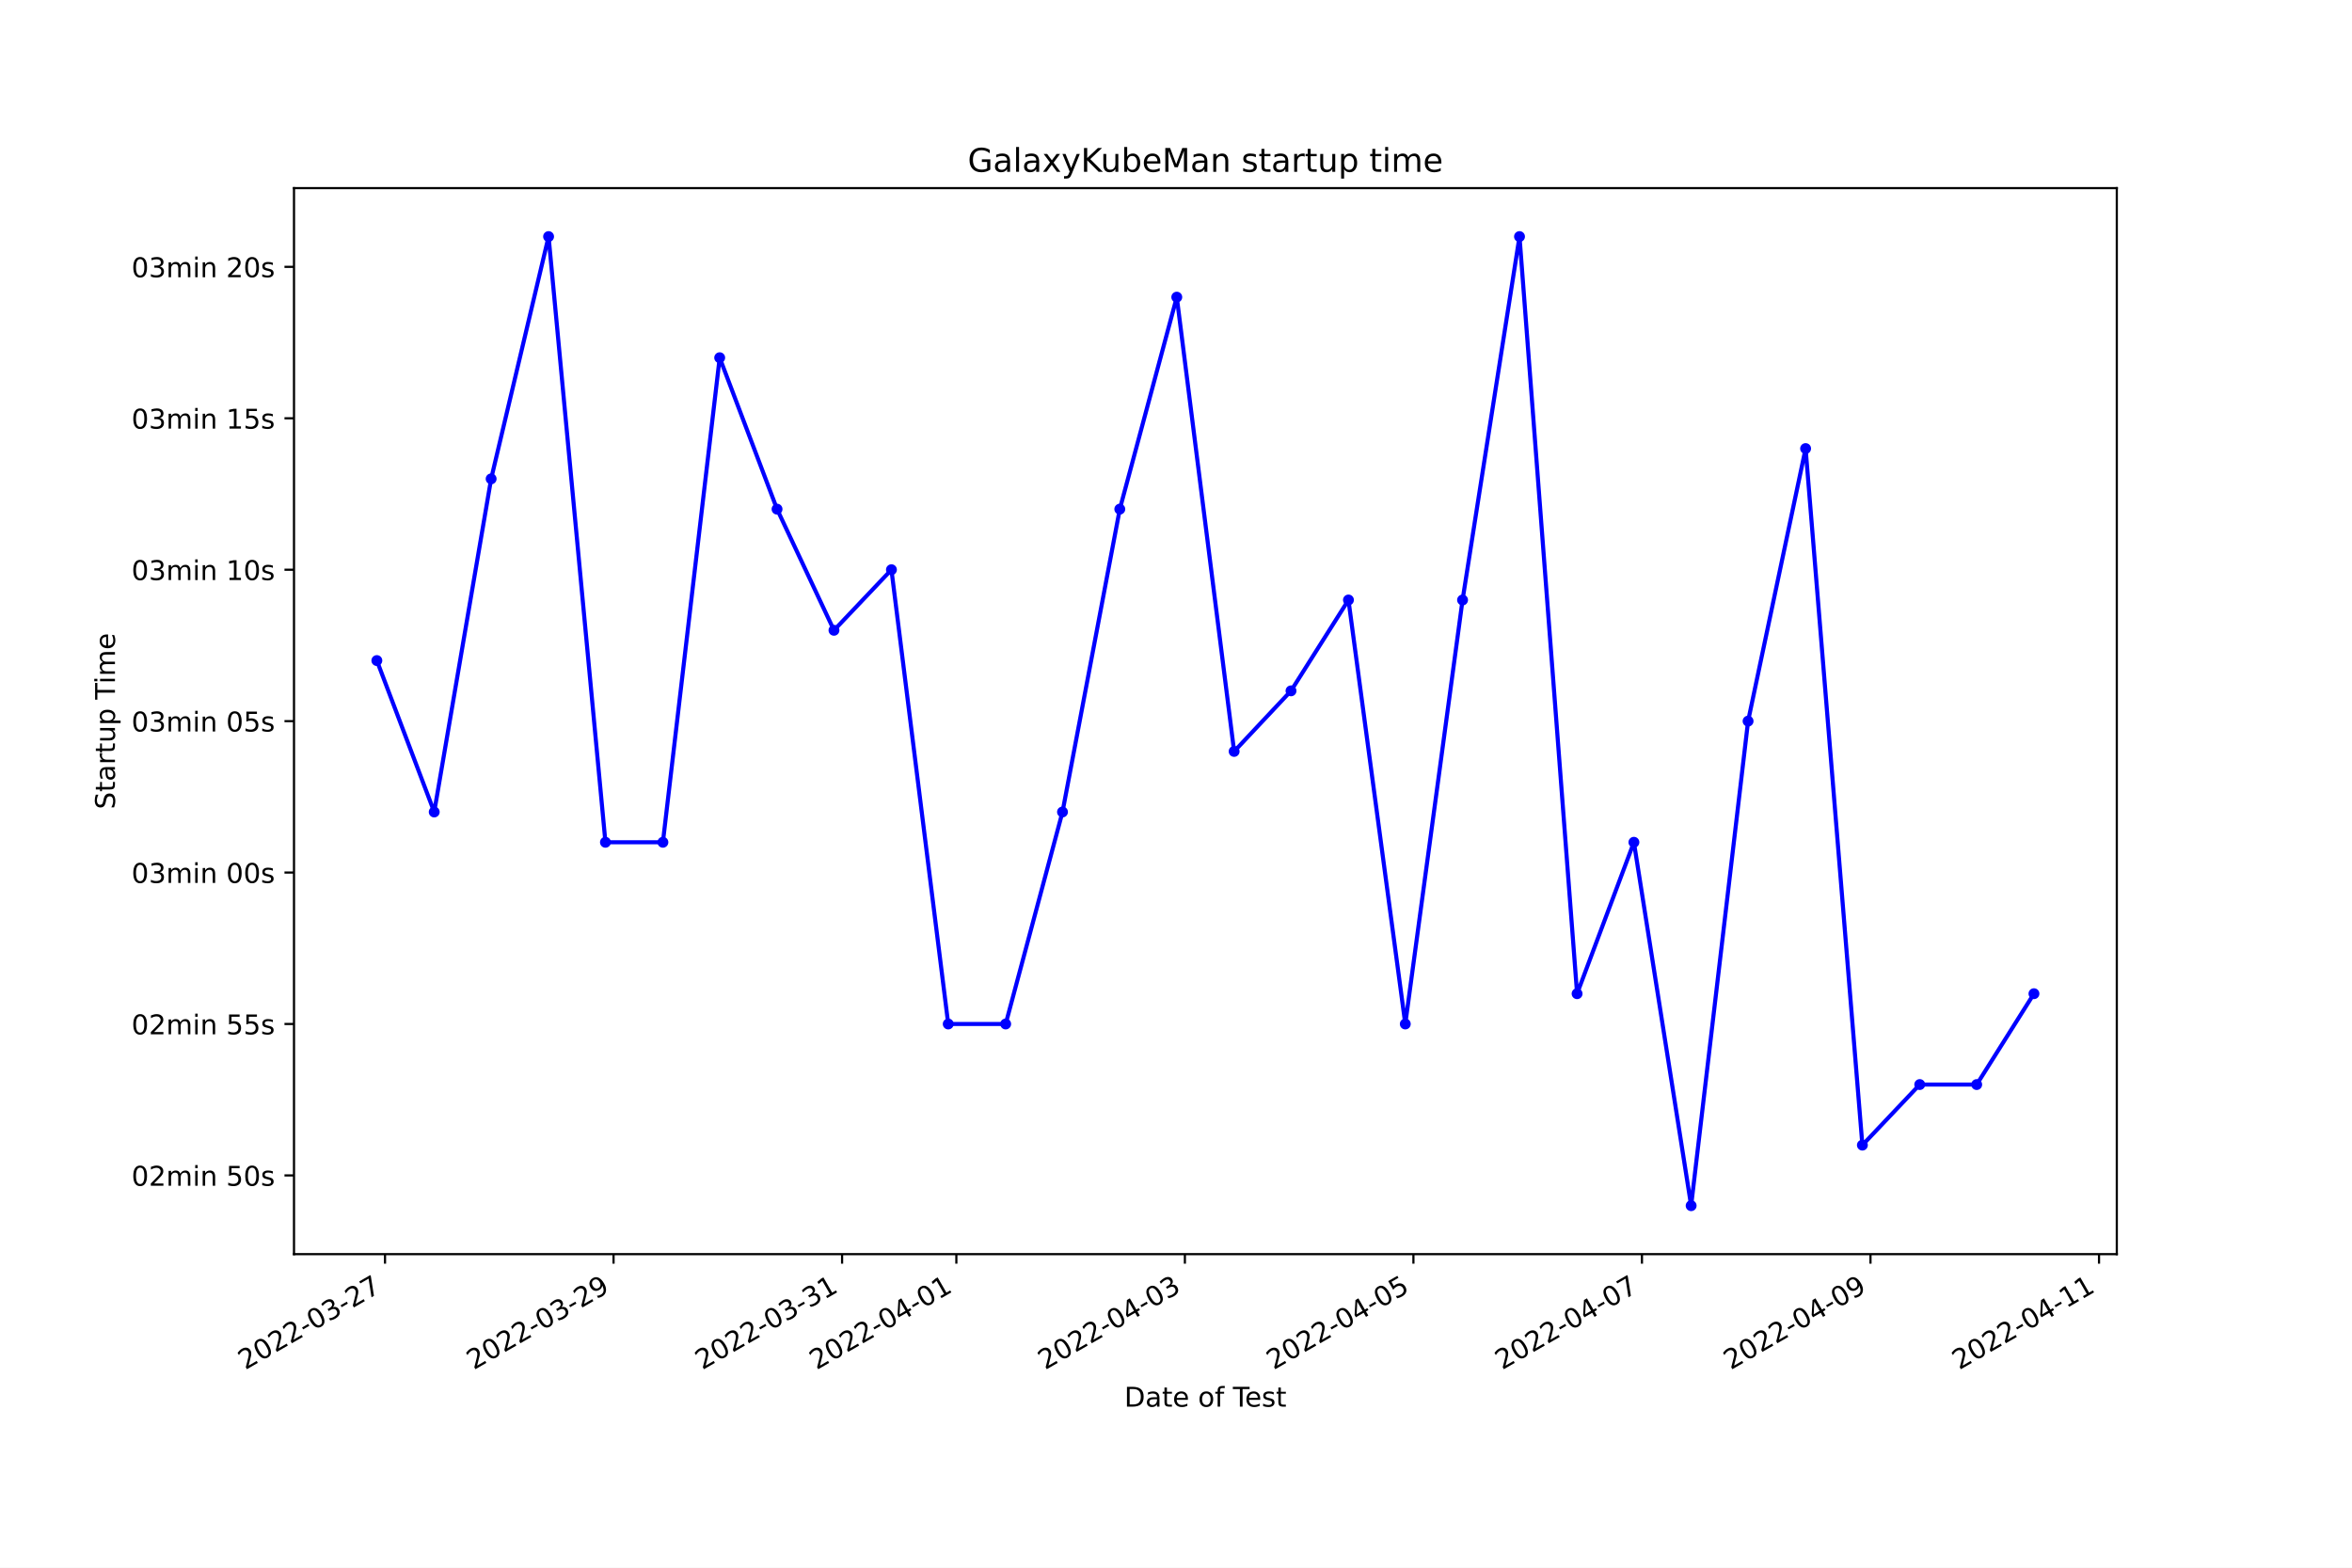
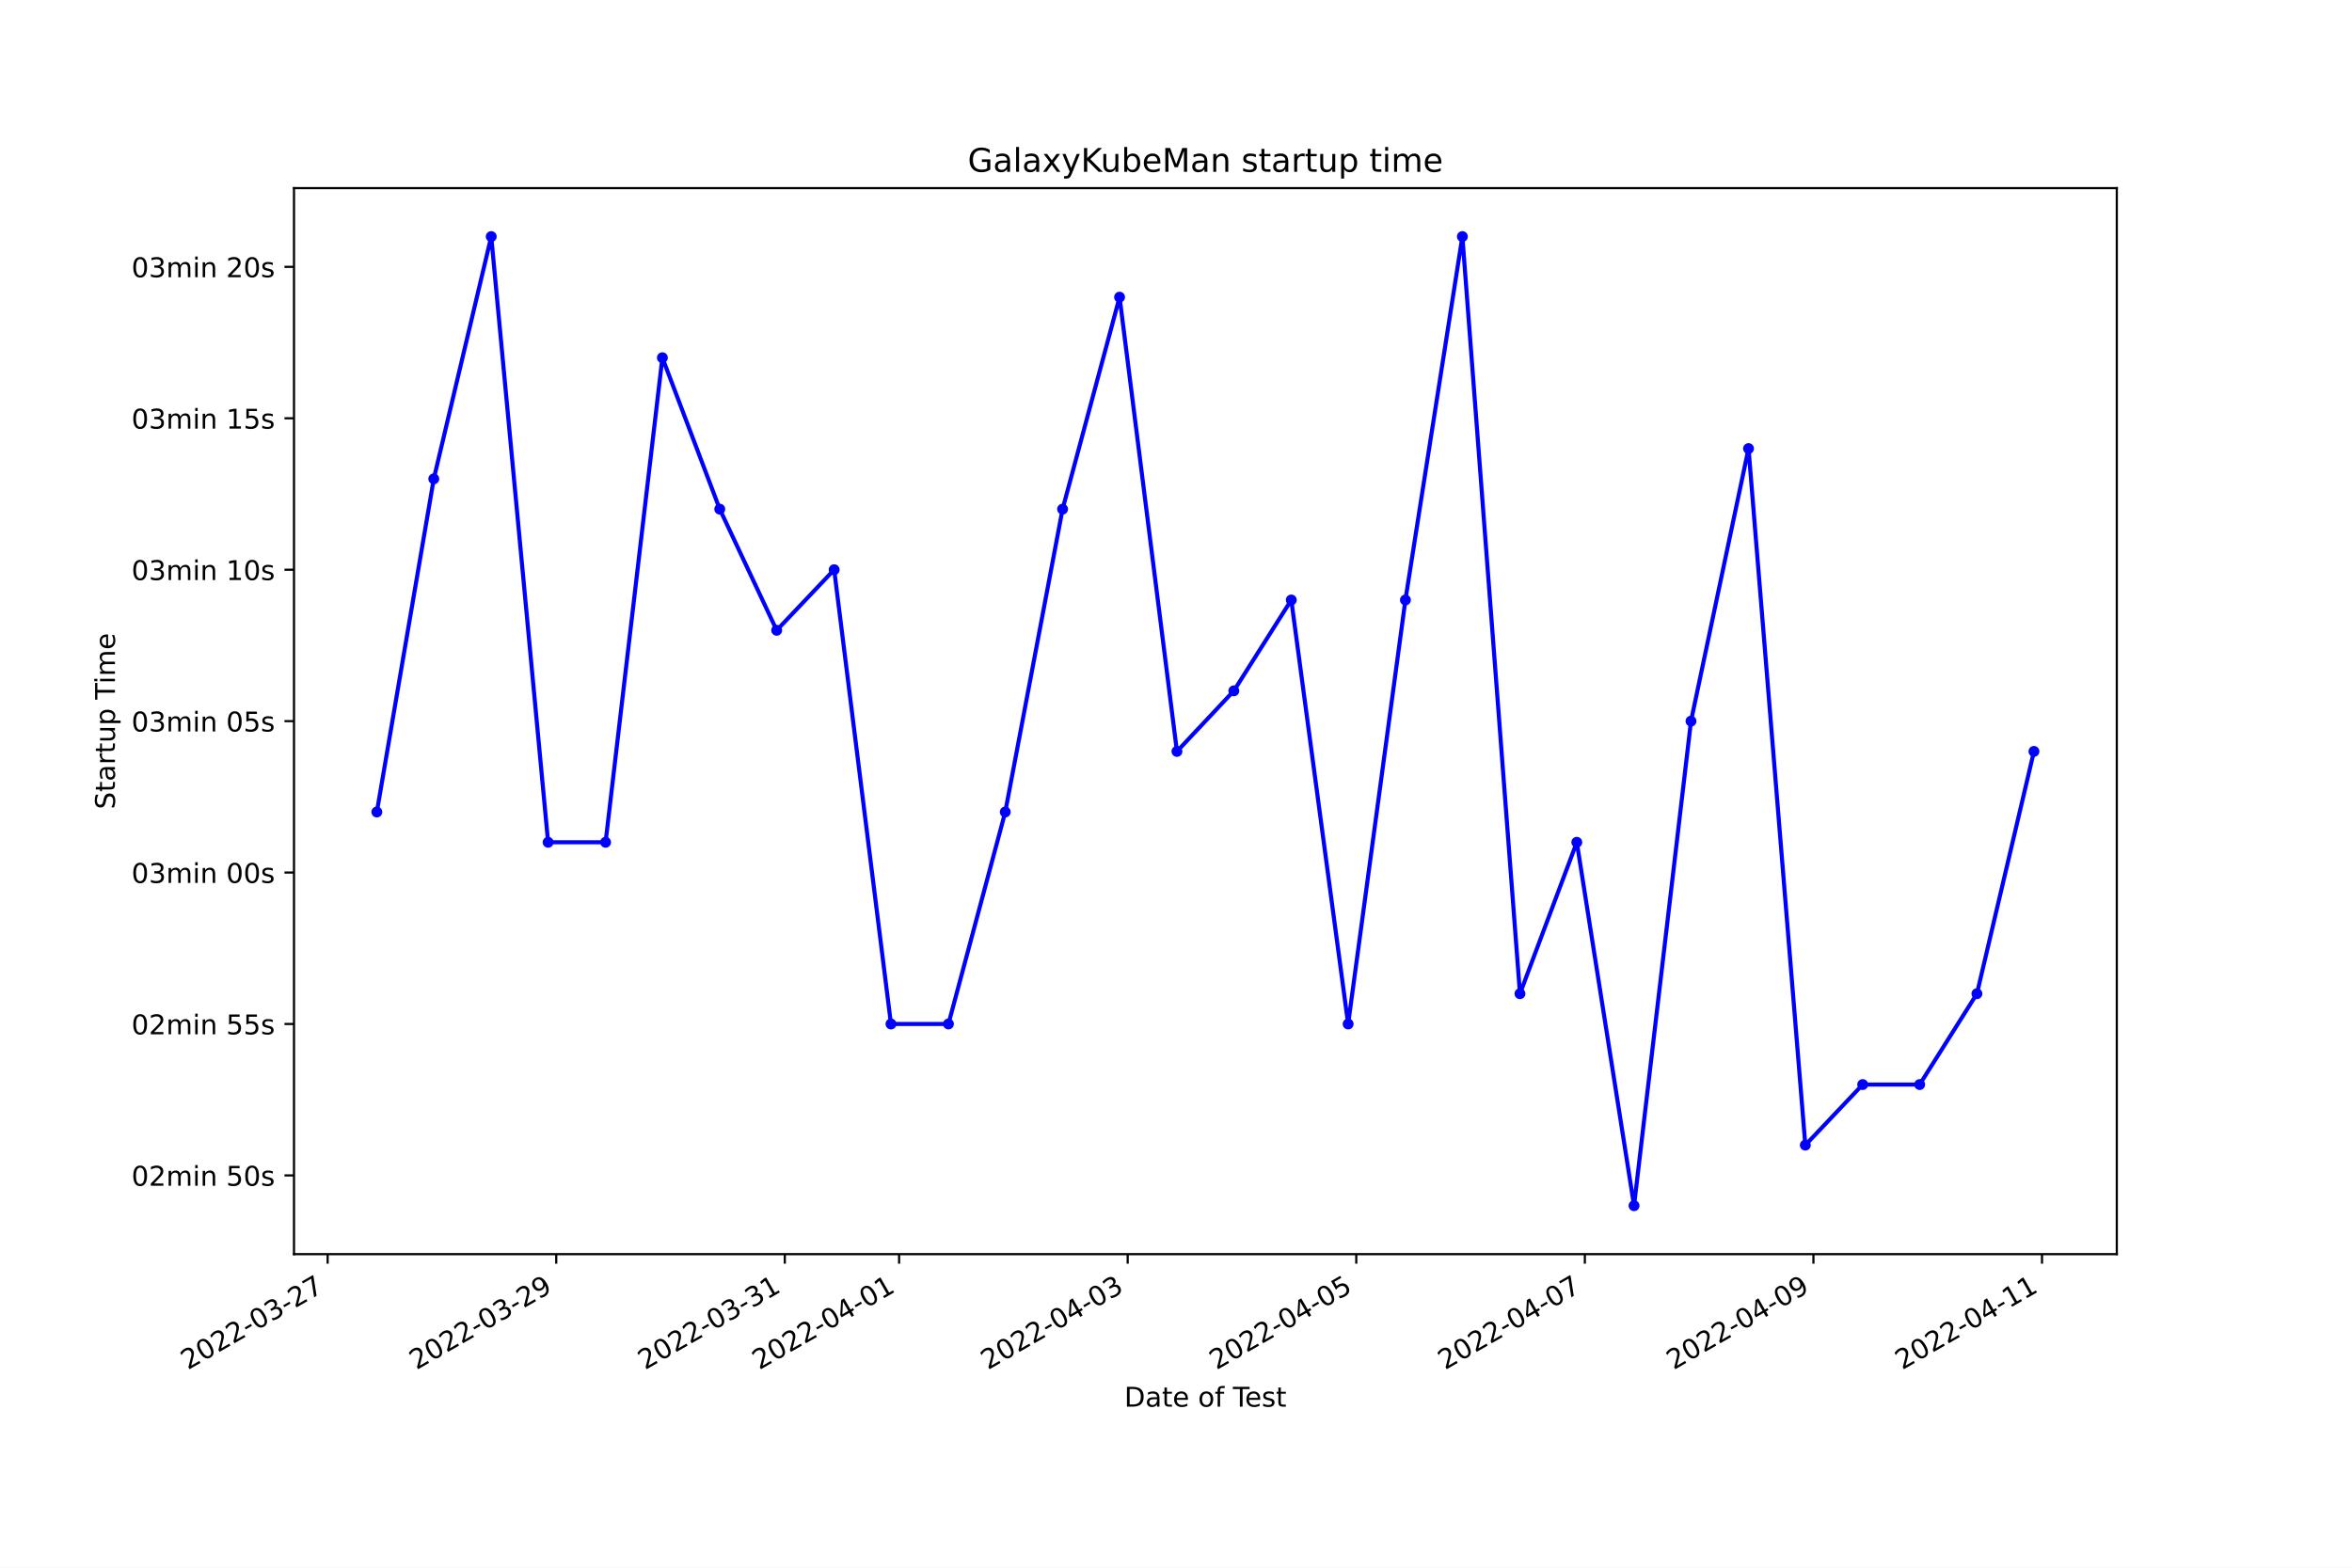
<svg xmlns="http://www.w3.org/2000/svg" xmlns:xlink="http://www.w3.org/1999/xlink" width="864pt" height="576pt" viewBox="0 0 864 576" version="1.1">
  <defs>
    <style type="text/css">*{stroke-linejoin: round; stroke-linecap: butt}</style>
  </defs>
  <g id="figure_1">
    <g id="patch_1">
      <path d="M 0 576  L 864 576  L 864 0  L 0 0  z " style="fill: #ffffff" />
    </g>
    <g id="axes_1">
      <g id="patch_2">
        <path d="M 108 460.8  L 777.6 460.8  L 777.6 69.12  L 108 69.12  z " style="fill: #ffffff" />
      </g>
      <g id="matplotlib.axis_1">
        <g id="xtick_1">
          <g id="line2d_1">
            <defs>
-               <path id="m8d50c5fd77" d="M 0 0  L 0 3.5  " style="stroke: #000000; stroke-width: 0.8" />
+               <path id="m4ef3364860" d="M 0 0  L 0 3.5  " style="stroke: #000000; stroke-width: 0.8" />
            </defs>
            <g>
-               <use xlink:href="#m8d50c5fd77" x="141.436" y="460.8" style="stroke: #000000; stroke-width: 0.8" />
+               <use xlink:href="#m4ef3364860" x="120.36" y="460.8" style="stroke: #000000; stroke-width: 0.8" />
            </g>
          </g>
          <g id="text_1">
-             <g transform="translate(90.0669 503.4383)rotate(-30)scale(0.1 -0.1)">
+             <g transform="translate(68.99023 503.4383)rotate(-30)scale(0.1 -0.1)">
              <defs>
                <path id="DejaVuSans-32" d="M 1228 531  L 3431 531  L 3431 0  L 469 0  L 469 531  Q 828 903 1448 1529  Q 2069 2156 2228 2338  Q 2531 2678 2651 2914  Q 2772 3150 2772 3378  Q 2772 3750 2511 3984  Q 2250 4219 1831 4219  Q 1534 4219 1204 4116  Q 875 4013 500 3803  L 500 4441  Q 881 4594 1212 4672  Q 1544 4750 1819 4750  Q 2544 4750 2975 4387  Q 3406 4025 3406 3419  Q 3406 3131 3298 2873  Q 3191 2616 2906 2266  Q 2828 2175 2409 1742  Q 1991 1309 1228 531  z " transform="scale(0.015625)" />
                <path id="DejaVuSans-30" d="M 2034 4250  Q 1547 4250 1301 3770  Q 1056 3291 1056 2328  Q 1056 1369 1301 889  Q 1547 409 2034 409  Q 2525 409 2770 889  Q 3016 1369 3016 2328  Q 3016 3291 2770 3770  Q 2525 4250 2034 4250  z M 2034 4750  Q 2819 4750 3233 4129  Q 3647 3509 3647 2328  Q 3647 1150 3233 529  Q 2819 -91 2034 -91  Q 1250 -91 836 529  Q 422 1150 422 2328  Q 422 3509 836 4129  Q 1250 4750 2034 4750  z " transform="scale(0.015625)" />
                <path id="DejaVuSans-2d" d="M 313 2009  L 1997 2009  L 1997 1497  L 313 1497  L 313 2009  z " transform="scale(0.015625)" />
                <path id="DejaVuSans-33" d="M 2597 2516  Q 3050 2419 3304 2112  Q 3559 1806 3559 1356  Q 3559 666 3084 287  Q 2609 -91 1734 -91  Q 1441 -91 1130 -33  Q 819 25 488 141  L 488 750  Q 750 597 1062 519  Q 1375 441 1716 441  Q 2309 441 2620 675  Q 2931 909 2931 1356  Q 2931 1769 2642 2001  Q 2353 2234 1838 2234  L 1294 2234  L 1294 2753  L 1863 2753  Q 2328 2753 2575 2939  Q 2822 3125 2822 3475  Q 2822 3834 2567 4026  Q 2313 4219 1838 4219  Q 1578 4219 1281 4162  Q 984 4106 628 3988  L 628 4550  Q 988 4650 1302 4700  Q 1616 4750 1894 4750  Q 2613 4750 3031 4423  Q 3450 4097 3450 3541  Q 3450 3153 3228 2886  Q 3006 2619 2597 2516  z " transform="scale(0.015625)" />
                <path id="DejaVuSans-37" d="M 525 4666  L 3525 4666  L 3525 4397  L 1831 0  L 1172 0  L 2766 4134  L 525 4134  L 525 4666  z " transform="scale(0.015625)" />
              </defs>
              <use xlink:href="#DejaVuSans-32" />
              <use xlink:href="#DejaVuSans-30" x="63.623" />
              <use xlink:href="#DejaVuSans-32" x="127.246" />
              <use xlink:href="#DejaVuSans-32" x="190.869" />
              <use xlink:href="#DejaVuSans-2d" x="254.492" />
              <use xlink:href="#DejaVuSans-30" x="290.576" />
              <use xlink:href="#DejaVuSans-33" x="354.199" />
              <use xlink:href="#DejaVuSans-2d" x="417.822" />
              <use xlink:href="#DejaVuSans-32" x="453.906" />
              <use xlink:href="#DejaVuSans-37" x="517.529" />
            </g>
          </g>
        </g>
        <g id="xtick_2">
          <g id="line2d_2">
            <g>
-               <use xlink:href="#m8d50c5fd77" x="225.387" y="460.8" style="stroke: #000000; stroke-width: 0.8" />
+               <use xlink:href="#m4ef3364860" x="204.329" y="460.8" style="stroke: #000000; stroke-width: 0.8" />
            </g>
          </g>
          <g id="text_2">
-             <g transform="translate(174.018 503.4383)rotate(-30)scale(0.1 -0.1)">
+             <g transform="translate(152.9593 503.4383)rotate(-30)scale(0.1 -0.1)">
              <defs>
                <path id="DejaVuSans-39" d="M 703 97  L 703 672  Q 941 559 1184 500  Q 1428 441 1663 441  Q 2288 441 2617 861  Q 2947 1281 2994 2138  Q 2813 1869 2534 1725  Q 2256 1581 1919 1581  Q 1219 1581 811 2004  Q 403 2428 403 3163  Q 403 3881 828 4315  Q 1253 4750 1959 4750  Q 2769 4750 3195 4129  Q 3622 3509 3622 2328  Q 3622 1225 3098 567  Q 2575 -91 1691 -91  Q 1453 -91 1209 -44  Q 966 3 703 97  z M 1959 2075  Q 2384 2075 2632 2365  Q 2881 2656 2881 3163  Q 2881 3666 2632 3958  Q 2384 4250 1959 4250  Q 1534 4250 1286 3958  Q 1038 3666 1038 3163  Q 1038 2656 1286 2365  Q 1534 2075 1959 2075  z " transform="scale(0.015625)" />
              </defs>
              <use xlink:href="#DejaVuSans-32" />
              <use xlink:href="#DejaVuSans-30" x="63.623" />
              <use xlink:href="#DejaVuSans-32" x="127.246" />
              <use xlink:href="#DejaVuSans-32" x="190.869" />
              <use xlink:href="#DejaVuSans-2d" x="254.492" />
              <use xlink:href="#DejaVuSans-30" x="290.576" />
              <use xlink:href="#DejaVuSans-33" x="354.199" />
              <use xlink:href="#DejaVuSans-2d" x="417.822" />
              <use xlink:href="#DejaVuSans-32" x="453.906" />
              <use xlink:href="#DejaVuSans-39" x="517.529" />
            </g>
          </g>
        </g>
        <g id="xtick_3">
          <g id="line2d_3">
            <g>
-               <use xlink:href="#m8d50c5fd77" x="309.339" y="460.8" style="stroke: #000000; stroke-width: 0.8" />
+               <use xlink:href="#m4ef3364860" x="288.298" y="460.8" style="stroke: #000000; stroke-width: 0.8" />
            </g>
          </g>
          <g id="text_3">
-             <g transform="translate(257.9692 503.4383)rotate(-30)scale(0.1 -0.1)">
+             <g transform="translate(236.9284 503.4383)rotate(-30)scale(0.1 -0.1)">
              <defs>
                <path id="DejaVuSans-31" d="M 794 531  L 1825 531  L 1825 4091  L 703 3866  L 703 4441  L 1819 4666  L 2450 4666  L 2450 531  L 3481 531  L 3481 0  L 794 0  L 794 531  z " transform="scale(0.015625)" />
              </defs>
              <use xlink:href="#DejaVuSans-32" />
              <use xlink:href="#DejaVuSans-30" x="63.623" />
              <use xlink:href="#DejaVuSans-32" x="127.246" />
              <use xlink:href="#DejaVuSans-32" x="190.869" />
              <use xlink:href="#DejaVuSans-2d" x="254.492" />
              <use xlink:href="#DejaVuSans-30" x="290.576" />
              <use xlink:href="#DejaVuSans-33" x="354.199" />
              <use xlink:href="#DejaVuSans-2d" x="417.822" />
              <use xlink:href="#DejaVuSans-33" x="453.906" />
              <use xlink:href="#DejaVuSans-31" x="517.529" />
            </g>
          </g>
        </g>
        <g id="xtick_4">
          <g id="line2d_4">
            <g>
-               <use xlink:href="#m8d50c5fd77" x="351.314" y="460.8" style="stroke: #000000; stroke-width: 0.8" />
+               <use xlink:href="#m4ef3364860" x="330.282" y="460.8" style="stroke: #000000; stroke-width: 0.8" />
            </g>
          </g>
          <g id="text_4">
-             <g transform="translate(299.9447 503.4383)rotate(-30)scale(0.1 -0.1)">
+             <g transform="translate(278.9129 503.4383)rotate(-30)scale(0.1 -0.1)">
              <defs>
                <path id="DejaVuSans-34" d="M 2419 4116  L 825 1625  L 2419 1625  L 2419 4116  z M 2253 4666  L 3047 4666  L 3047 1625  L 3713 1625  L 3713 1100  L 3047 1100  L 3047 0  L 2419 0  L 2419 1100  L 313 1100  L 313 1709  L 2253 4666  z " transform="scale(0.015625)" />
              </defs>
              <use xlink:href="#DejaVuSans-32" />
              <use xlink:href="#DejaVuSans-30" x="63.623" />
              <use xlink:href="#DejaVuSans-32" x="127.246" />
              <use xlink:href="#DejaVuSans-32" x="190.869" />
              <use xlink:href="#DejaVuSans-2d" x="254.492" />
              <use xlink:href="#DejaVuSans-30" x="290.576" />
              <use xlink:href="#DejaVuSans-34" x="354.199" />
              <use xlink:href="#DejaVuSans-2d" x="417.822" />
              <use xlink:href="#DejaVuSans-30" x="453.906" />
              <use xlink:href="#DejaVuSans-31" x="517.529" />
            </g>
          </g>
        </g>
        <g id="xtick_5">
          <g id="line2d_5">
            <g>
-               <use xlink:href="#m8d50c5fd77" x="435.265" y="460.8" style="stroke: #000000; stroke-width: 0.8" />
+               <use xlink:href="#m4ef3364860" x="414.251" y="460.8" style="stroke: #000000; stroke-width: 0.8" />
            </g>
          </g>
          <g id="text_5">
-             <g transform="translate(383.8958 503.4383)rotate(-30)scale(0.1 -0.1)">
+             <g transform="translate(362.882 503.4383)rotate(-30)scale(0.1 -0.1)">
              <use xlink:href="#DejaVuSans-32" />
              <use xlink:href="#DejaVuSans-30" x="63.623" />
              <use xlink:href="#DejaVuSans-32" x="127.246" />
              <use xlink:href="#DejaVuSans-32" x="190.869" />
              <use xlink:href="#DejaVuSans-2d" x="254.492" />
              <use xlink:href="#DejaVuSans-30" x="290.576" />
              <use xlink:href="#DejaVuSans-34" x="354.199" />
              <use xlink:href="#DejaVuSans-2d" x="417.822" />
              <use xlink:href="#DejaVuSans-30" x="453.906" />
              <use xlink:href="#DejaVuSans-33" x="517.529" />
            </g>
          </g>
        </g>
        <g id="xtick_6">
          <g id="line2d_6">
            <g>
-               <use xlink:href="#m8d50c5fd77" x="519.216" y="460.8" style="stroke: #000000; stroke-width: 0.8" />
+               <use xlink:href="#m4ef3364860" x="498.221" y="460.8" style="stroke: #000000; stroke-width: 0.8" />
            </g>
          </g>
          <g id="text_6">
-             <g transform="translate(467.847 503.4383)rotate(-30)scale(0.1 -0.1)">
+             <g transform="translate(446.8511 503.4383)rotate(-30)scale(0.1 -0.1)">
              <defs>
                <path id="DejaVuSans-35" d="M 691 4666  L 3169 4666  L 3169 4134  L 1269 4134  L 1269 2991  Q 1406 3038 1543 3061  Q 1681 3084 1819 3084  Q 2600 3084 3056 2656  Q 3513 2228 3513 1497  Q 3513 744 3044 326  Q 2575 -91 1722 -91  Q 1428 -91 1123 -41  Q 819 9 494 109  L 494 744  Q 775 591 1075 516  Q 1375 441 1709 441  Q 2250 441 2565 725  Q 2881 1009 2881 1497  Q 2881 1984 2565 2268  Q 2250 2553 1709 2553  Q 1456 2553 1204 2497  Q 953 2441 691 2322  L 691 4666  z " transform="scale(0.015625)" />
              </defs>
              <use xlink:href="#DejaVuSans-32" />
              <use xlink:href="#DejaVuSans-30" x="63.623" />
              <use xlink:href="#DejaVuSans-32" x="127.246" />
              <use xlink:href="#DejaVuSans-32" x="190.869" />
              <use xlink:href="#DejaVuSans-2d" x="254.492" />
              <use xlink:href="#DejaVuSans-30" x="290.576" />
              <use xlink:href="#DejaVuSans-34" x="354.199" />
              <use xlink:href="#DejaVuSans-2d" x="417.822" />
              <use xlink:href="#DejaVuSans-30" x="453.906" />
              <use xlink:href="#DejaVuSans-35" x="517.529" />
            </g>
          </g>
        </g>
        <g id="xtick_7">
          <g id="line2d_7">
            <g>
-               <use xlink:href="#m8d50c5fd77" x="603.168" y="460.8" style="stroke: #000000; stroke-width: 0.8" />
+               <use xlink:href="#m4ef3364860" x="582.19" y="460.8" style="stroke: #000000; stroke-width: 0.8" />
            </g>
          </g>
          <g id="text_7">
-             <g transform="translate(551.7981 503.4383)rotate(-30)scale(0.1 -0.1)">
+             <g transform="translate(530.8202 503.4383)rotate(-30)scale(0.1 -0.1)">
              <use xlink:href="#DejaVuSans-32" />
              <use xlink:href="#DejaVuSans-30" x="63.623" />
              <use xlink:href="#DejaVuSans-32" x="127.246" />
              <use xlink:href="#DejaVuSans-32" x="190.869" />
              <use xlink:href="#DejaVuSans-2d" x="254.492" />
              <use xlink:href="#DejaVuSans-30" x="290.576" />
              <use xlink:href="#DejaVuSans-34" x="354.199" />
              <use xlink:href="#DejaVuSans-2d" x="417.822" />
              <use xlink:href="#DejaVuSans-30" x="453.906" />
              <use xlink:href="#DejaVuSans-37" x="517.529" />
            </g>
          </g>
        </g>
        <g id="xtick_8">
          <g id="line2d_8">
            <g>
-               <use xlink:href="#m8d50c5fd77" x="687.119" y="460.8" style="stroke: #000000; stroke-width: 0.8" />
+               <use xlink:href="#m4ef3364860" x="666.159" y="460.8" style="stroke: #000000; stroke-width: 0.8" />
            </g>
          </g>
          <g id="text_8">
-             <g transform="translate(635.7492 503.4383)rotate(-30)scale(0.1 -0.1)">
+             <g transform="translate(614.7893 503.4383)rotate(-30)scale(0.1 -0.1)">
              <use xlink:href="#DejaVuSans-32" />
              <use xlink:href="#DejaVuSans-30" x="63.623" />
              <use xlink:href="#DejaVuSans-32" x="127.246" />
              <use xlink:href="#DejaVuSans-32" x="190.869" />
              <use xlink:href="#DejaVuSans-2d" x="254.492" />
              <use xlink:href="#DejaVuSans-30" x="290.576" />
              <use xlink:href="#DejaVuSans-34" x="354.199" />
              <use xlink:href="#DejaVuSans-2d" x="417.822" />
              <use xlink:href="#DejaVuSans-30" x="453.906" />
              <use xlink:href="#DejaVuSans-39" x="517.529" />
            </g>
          </g>
        </g>
        <g id="xtick_9">
          <g id="line2d_9">
            <g>
-               <use xlink:href="#m8d50c5fd77" x="771.07" y="460.8" style="stroke: #000000; stroke-width: 0.8" />
+               <use xlink:href="#m4ef3364860" x="750.128" y="460.8" style="stroke: #000000; stroke-width: 0.8" />
            </g>
          </g>
          <g id="text_9">
-             <g transform="translate(719.7003 503.4383)rotate(-30)scale(0.1 -0.1)">
+             <g transform="translate(698.7584 503.4383)rotate(-30)scale(0.1 -0.1)">
              <use xlink:href="#DejaVuSans-32" />
              <use xlink:href="#DejaVuSans-30" x="63.623" />
              <use xlink:href="#DejaVuSans-32" x="127.246" />
              <use xlink:href="#DejaVuSans-32" x="190.869" />
              <use xlink:href="#DejaVuSans-2d" x="254.492" />
              <use xlink:href="#DejaVuSans-30" x="290.576" />
              <use xlink:href="#DejaVuSans-34" x="354.199" />
              <use xlink:href="#DejaVuSans-2d" x="417.822" />
              <use xlink:href="#DejaVuSans-31" x="453.906" />
              <use xlink:href="#DejaVuSans-31" x="517.529" />
            </g>
          </g>
        </g>
        <g id="text_10">
          <g transform="translate(413.0063 516.8378)scale(0.1 -0.1)">
            <defs>
              <path id="DejaVuSans-44" d="M 1259 4147  L 1259 519  L 2022 519  Q 2988 519 3436 956  Q 3884 1394 3884 2338  Q 3884 3275 3436 3711  Q 2988 4147 2022 4147  L 1259 4147  z M 628 4666  L 1925 4666  Q 3281 4666 3915 4102  Q 4550 3538 4550 2338  Q 4550 1131 3912 565  Q 3275 0 1925 0  L 628 0  L 628 4666  z " transform="scale(0.015625)" />
              <path id="DejaVuSans-61" d="M 2194 1759  Q 1497 1759 1228 1600  Q 959 1441 959 1056  Q 959 750 1161 570  Q 1363 391 1709 391  Q 2188 391 2477 730  Q 2766 1069 2766 1631  L 2766 1759  L 2194 1759  z M 3341 1997  L 3341 0  L 2766 0  L 2766 531  Q 2569 213 2275 61  Q 1981 -91 1556 -91  Q 1019 -91 701 211  Q 384 513 384 1019  Q 384 1609 779 1909  Q 1175 2209 1959 2209  L 2766 2209  L 2766 2266  Q 2766 2663 2505 2880  Q 2244 3097 1772 3097  Q 1472 3097 1187 3025  Q 903 2953 641 2809  L 641 3341  Q 956 3463 1253 3523  Q 1550 3584 1831 3584  Q 2591 3584 2966 3190  Q 3341 2797 3341 1997  z " transform="scale(0.015625)" />
              <path id="DejaVuSans-74" d="M 1172 4494  L 1172 3500  L 2356 3500  L 2356 3053  L 1172 3053  L 1172 1153  Q 1172 725 1289 603  Q 1406 481 1766 481  L 2356 481  L 2356 0  L 1766 0  Q 1100 0 847 248  Q 594 497 594 1153  L 594 3053  L 172 3053  L 172 3500  L 594 3500  L 594 4494  L 1172 4494  z " transform="scale(0.015625)" />
              <path id="DejaVuSans-65" d="M 3597 1894  L 3597 1613  L 953 1613  Q 991 1019 1311 708  Q 1631 397 2203 397  Q 2534 397 2845 478  Q 3156 559 3463 722  L 3463 178  Q 3153 47 2828 -22  Q 2503 -91 2169 -91  Q 1331 -91 842 396  Q 353 884 353 1716  Q 353 2575 817 3079  Q 1281 3584 2069 3584  Q 2775 3584 3186 3129  Q 3597 2675 3597 1894  z M 3022 2063  Q 3016 2534 2758 2815  Q 2500 3097 2075 3097  Q 1594 3097 1305 2825  Q 1016 2553 972 2059  L 3022 2063  z " transform="scale(0.015625)" />
              <path id="DejaVuSans-20" transform="scale(0.015625)" />
              <path id="DejaVuSans-6f" d="M 1959 3097  Q 1497 3097 1228 2736  Q 959 2375 959 1747  Q 959 1119 1226 758  Q 1494 397 1959 397  Q 2419 397 2687 759  Q 2956 1122 2956 1747  Q 2956 2369 2687 2733  Q 2419 3097 1959 3097  z M 1959 3584  Q 2709 3584 3137 3096  Q 3566 2609 3566 1747  Q 3566 888 3137 398  Q 2709 -91 1959 -91  Q 1206 -91 779 398  Q 353 888 353 1747  Q 353 2609 779 3096  Q 1206 3584 1959 3584  z " transform="scale(0.015625)" />
              <path id="DejaVuSans-66" d="M 2375 4863  L 2375 4384  L 1825 4384  Q 1516 4384 1395 4259  Q 1275 4134 1275 3809  L 1275 3500  L 2222 3500  L 2222 3053  L 1275 3053  L 1275 0  L 697 0  L 697 3053  L 147 3053  L 147 3500  L 697 3500  L 697 3744  Q 697 4328 969 4595  Q 1241 4863 1831 4863  L 2375 4863  z " transform="scale(0.015625)" />
              <path id="DejaVuSans-54" d="M -19 4666  L 3928 4666  L 3928 4134  L 2272 4134  L 2272 0  L 1638 0  L 1638 4134  L -19 4134  L -19 4666  z " transform="scale(0.015625)" />
              <path id="DejaVuSans-73" d="M 2834 3397  L 2834 2853  Q 2591 2978 2328 3040  Q 2066 3103 1784 3103  Q 1356 3103 1142 2972  Q 928 2841 928 2578  Q 928 2378 1081 2264  Q 1234 2150 1697 2047  L 1894 2003  Q 2506 1872 2764 1633  Q 3022 1394 3022 966  Q 3022 478 2636 193  Q 2250 -91 1575 -91  Q 1294 -91 989 -36  Q 684 19 347 128  L 347 722  Q 666 556 975 473  Q 1284 391 1588 391  Q 1994 391 2212 530  Q 2431 669 2431 922  Q 2431 1156 2273 1281  Q 2116 1406 1581 1522  L 1381 1569  Q 847 1681 609 1914  Q 372 2147 372 2553  Q 372 3047 722 3315  Q 1072 3584 1716 3584  Q 2034 3584 2315 3537  Q 2597 3491 2834 3397  z " transform="scale(0.015625)" />
            </defs>
            <use xlink:href="#DejaVuSans-44" />
            <use xlink:href="#DejaVuSans-61" x="77.002" />
            <use xlink:href="#DejaVuSans-74" x="138.281" />
            <use xlink:href="#DejaVuSans-65" x="177.49" />
            <use xlink:href="#DejaVuSans-20" x="239.014" />
            <use xlink:href="#DejaVuSans-6f" x="270.801" />
            <use xlink:href="#DejaVuSans-66" x="331.982" />
            <use xlink:href="#DejaVuSans-20" x="367.188" />
            <use xlink:href="#DejaVuSans-54" x="398.975" />
            <use xlink:href="#DejaVuSans-65" x="443.059" />
            <use xlink:href="#DejaVuSans-73" x="504.582" />
            <use xlink:href="#DejaVuSans-74" x="556.682" />
          </g>
        </g>
      </g>
      <g id="matplotlib.axis_2">
        <g id="ytick_1">
          <g id="line2d_10">
            <defs>
-               <path id="m3151594bea" d="M 0 0  L -3.5 0  " style="stroke: #000000; stroke-width: 0.8" />
+               <path id="m6905355cfd" d="M 0 0  L -3.5 0  " style="stroke: #000000; stroke-width: 0.8" />
            </defs>
            <g>
-               <use xlink:href="#m3151594bea" x="108" y="431.869" style="stroke: #000000; stroke-width: 0.8" />
+               <use xlink:href="#m6905355cfd" x="108" y="431.869" style="stroke: #000000; stroke-width: 0.8" />
            </g>
          </g>
          <g id="text_11">
            <g transform="translate(48.30625 435.6683)scale(0.1 -0.1)">
              <defs>
                <path id="DejaVuSans-6d" d="M 3328 2828  Q 3544 3216 3844 3400  Q 4144 3584 4550 3584  Q 5097 3584 5394 3201  Q 5691 2819 5691 2113  L 5691 0  L 5113 0  L 5113 2094  Q 5113 2597 4934 2840  Q 4756 3084 4391 3084  Q 3944 3084 3684 2787  Q 3425 2491 3425 1978  L 3425 0  L 2847 0  L 2847 2094  Q 2847 2600 2669 2842  Q 2491 3084 2119 3084  Q 1678 3084 1418 2786  Q 1159 2488 1159 1978  L 1159 0  L 581 0  L 581 3500  L 1159 3500  L 1159 2956  Q 1356 3278 1631 3431  Q 1906 3584 2284 3584  Q 2666 3584 2933 3390  Q 3200 3197 3328 2828  z " transform="scale(0.015625)" />
                <path id="DejaVuSans-69" d="M 603 3500  L 1178 3500  L 1178 0  L 603 0  L 603 3500  z M 603 4863  L 1178 4863  L 1178 4134  L 603 4134  L 603 4863  z " transform="scale(0.015625)" />
                <path id="DejaVuSans-6e" d="M 3513 2113  L 3513 0  L 2938 0  L 2938 2094  Q 2938 2591 2744 2837  Q 2550 3084 2163 3084  Q 1697 3084 1428 2787  Q 1159 2491 1159 1978  L 1159 0  L 581 0  L 581 3500  L 1159 3500  L 1159 2956  Q 1366 3272 1645 3428  Q 1925 3584 2291 3584  Q 2894 3584 3203 3211  Q 3513 2838 3513 2113  z " transform="scale(0.015625)" />
              </defs>
              <use xlink:href="#DejaVuSans-30" />
              <use xlink:href="#DejaVuSans-32" x="63.623" />
              <use xlink:href="#DejaVuSans-6d" x="127.246" />
              <use xlink:href="#DejaVuSans-69" x="224.658" />
              <use xlink:href="#DejaVuSans-6e" x="252.441" />
              <use xlink:href="#DejaVuSans-20" x="315.82" />
              <use xlink:href="#DejaVuSans-35" x="347.607" />
              <use xlink:href="#DejaVuSans-30" x="411.23" />
              <use xlink:href="#DejaVuSans-73" x="474.854" />
            </g>
          </g>
        </g>
        <g id="ytick_2">
          <g id="line2d_11">
            <g>
-               <use xlink:href="#m3151594bea" x="108" y="376.233" style="stroke: #000000; stroke-width: 0.8" />
+               <use xlink:href="#m6905355cfd" x="108" y="376.233" style="stroke: #000000; stroke-width: 0.8" />
            </g>
          </g>
          <g id="text_12">
            <g transform="translate(48.30625 380.0319)scale(0.1 -0.1)">
              <use xlink:href="#DejaVuSans-30" />
              <use xlink:href="#DejaVuSans-32" x="63.623" />
              <use xlink:href="#DejaVuSans-6d" x="127.246" />
              <use xlink:href="#DejaVuSans-69" x="224.658" />
              <use xlink:href="#DejaVuSans-6e" x="252.441" />
              <use xlink:href="#DejaVuSans-20" x="315.82" />
              <use xlink:href="#DejaVuSans-35" x="347.607" />
              <use xlink:href="#DejaVuSans-35" x="411.23" />
              <use xlink:href="#DejaVuSans-73" x="474.854" />
            </g>
          </g>
        </g>
        <g id="ytick_3">
          <g id="line2d_12">
            <g>
-               <use xlink:href="#m3151594bea" x="108" y="320.596" style="stroke: #000000; stroke-width: 0.8" />
+               <use xlink:href="#m6905355cfd" x="108" y="320.596" style="stroke: #000000; stroke-width: 0.8" />
            </g>
          </g>
          <g id="text_13">
            <g transform="translate(48.30625 324.3956)scale(0.1 -0.1)">
              <use xlink:href="#DejaVuSans-30" />
              <use xlink:href="#DejaVuSans-33" x="63.623" />
              <use xlink:href="#DejaVuSans-6d" x="127.246" />
              <use xlink:href="#DejaVuSans-69" x="224.658" />
              <use xlink:href="#DejaVuSans-6e" x="252.441" />
              <use xlink:href="#DejaVuSans-20" x="315.82" />
              <use xlink:href="#DejaVuSans-30" x="347.607" />
              <use xlink:href="#DejaVuSans-30" x="411.23" />
              <use xlink:href="#DejaVuSans-73" x="474.854" />
            </g>
          </g>
        </g>
        <g id="ytick_4">
          <g id="line2d_13">
            <g>
-               <use xlink:href="#m3151594bea" x="108" y="264.96" style="stroke: #000000; stroke-width: 0.8" />
+               <use xlink:href="#m6905355cfd" x="108" y="264.96" style="stroke: #000000; stroke-width: 0.8" />
            </g>
          </g>
          <g id="text_14">
            <g transform="translate(48.30625 268.7592)scale(0.1 -0.1)">
              <use xlink:href="#DejaVuSans-30" />
              <use xlink:href="#DejaVuSans-33" x="63.623" />
              <use xlink:href="#DejaVuSans-6d" x="127.246" />
              <use xlink:href="#DejaVuSans-69" x="224.658" />
              <use xlink:href="#DejaVuSans-6e" x="252.441" />
              <use xlink:href="#DejaVuSans-20" x="315.82" />
              <use xlink:href="#DejaVuSans-30" x="347.607" />
              <use xlink:href="#DejaVuSans-35" x="411.23" />
              <use xlink:href="#DejaVuSans-73" x="474.854" />
            </g>
          </g>
        </g>
        <g id="ytick_5">
          <g id="line2d_14">
            <g>
-               <use xlink:href="#m3151594bea" x="108" y="209.324" style="stroke: #000000; stroke-width: 0.8" />
+               <use xlink:href="#m6905355cfd" x="108" y="209.324" style="stroke: #000000; stroke-width: 0.8" />
            </g>
          </g>
          <g id="text_15">
            <g transform="translate(48.30625 213.1229)scale(0.1 -0.1)">
              <use xlink:href="#DejaVuSans-30" />
              <use xlink:href="#DejaVuSans-33" x="63.623" />
              <use xlink:href="#DejaVuSans-6d" x="127.246" />
              <use xlink:href="#DejaVuSans-69" x="224.658" />
              <use xlink:href="#DejaVuSans-6e" x="252.441" />
              <use xlink:href="#DejaVuSans-20" x="315.82" />
              <use xlink:href="#DejaVuSans-31" x="347.607" />
              <use xlink:href="#DejaVuSans-30" x="411.23" />
              <use xlink:href="#DejaVuSans-73" x="474.854" />
            </g>
          </g>
        </g>
        <g id="ytick_6">
          <g id="line2d_15">
            <g>
-               <use xlink:href="#m3151594bea" x="108" y="153.687" style="stroke: #000000; stroke-width: 0.8" />
+               <use xlink:href="#m6905355cfd" x="108" y="153.687" style="stroke: #000000; stroke-width: 0.8" />
            </g>
          </g>
          <g id="text_16">
            <g transform="translate(48.30625 157.4865)scale(0.1 -0.1)">
              <use xlink:href="#DejaVuSans-30" />
              <use xlink:href="#DejaVuSans-33" x="63.623" />
              <use xlink:href="#DejaVuSans-6d" x="127.246" />
              <use xlink:href="#DejaVuSans-69" x="224.658" />
              <use xlink:href="#DejaVuSans-6e" x="252.441" />
              <use xlink:href="#DejaVuSans-20" x="315.82" />
              <use xlink:href="#DejaVuSans-31" x="347.607" />
              <use xlink:href="#DejaVuSans-35" x="411.23" />
              <use xlink:href="#DejaVuSans-73" x="474.854" />
            </g>
          </g>
        </g>
        <g id="ytick_7">
          <g id="line2d_16">
            <g>
-               <use xlink:href="#m3151594bea" x="108" y="98.051" style="stroke: #000000; stroke-width: 0.8" />
+               <use xlink:href="#m6905355cfd" x="108" y="98.051" style="stroke: #000000; stroke-width: 0.8" />
            </g>
          </g>
          <g id="text_17">
            <g transform="translate(48.30625 101.8501)scale(0.1 -0.1)">
              <use xlink:href="#DejaVuSans-30" />
              <use xlink:href="#DejaVuSans-33" x="63.623" />
              <use xlink:href="#DejaVuSans-6d" x="127.246" />
              <use xlink:href="#DejaVuSans-69" x="224.658" />
              <use xlink:href="#DejaVuSans-6e" x="252.441" />
              <use xlink:href="#DejaVuSans-20" x="315.82" />
              <use xlink:href="#DejaVuSans-32" x="347.607" />
              <use xlink:href="#DejaVuSans-30" x="411.23" />
              <use xlink:href="#DejaVuSans-73" x="474.854" />
            </g>
          </g>
        </g>
        <g id="text_18">
          <g transform="translate(42.22656 297.3397)rotate(-90)scale(0.1 -0.1)">
            <defs>
              <path id="DejaVuSans-53" d="M 3425 4513  L 3425 3897  Q 3066 4069 2747 4153  Q 2428 4238 2131 4238  Q 1616 4238 1336 4038  Q 1056 3838 1056 3469  Q 1056 3159 1242 3001  Q 1428 2844 1947 2747  L 2328 2669  Q 3034 2534 3370 2195  Q 3706 1856 3706 1288  Q 3706 609 3251 259  Q 2797 -91 1919 -91  Q 1588 -91 1214 -16  Q 841 59 441 206  L 441 856  Q 825 641 1194 531  Q 1563 422 1919 422  Q 2459 422 2753 634  Q 3047 847 3047 1241  Q 3047 1584 2836 1778  Q 2625 1972 2144 2069  L 1759 2144  Q 1053 2284 737 2584  Q 422 2884 422 3419  Q 422 4038 858 4394  Q 1294 4750 2059 4750  Q 2388 4750 2728 4690  Q 3069 4631 3425 4513  z " transform="scale(0.015625)" />
              <path id="DejaVuSans-72" d="M 2631 2963  Q 2534 3019 2420 3045  Q 2306 3072 2169 3072  Q 1681 3072 1420 2755  Q 1159 2438 1159 1844  L 1159 0  L 581 0  L 581 3500  L 1159 3500  L 1159 2956  Q 1341 3275 1631 3429  Q 1922 3584 2338 3584  Q 2397 3584 2469 3576  Q 2541 3569 2628 3553  L 2631 2963  z " transform="scale(0.015625)" />
              <path id="DejaVuSans-75" d="M 544 1381  L 544 3500  L 1119 3500  L 1119 1403  Q 1119 906 1312 657  Q 1506 409 1894 409  Q 2359 409 2629 706  Q 2900 1003 2900 1516  L 2900 3500  L 3475 3500  L 3475 0  L 2900 0  L 2900 538  Q 2691 219 2414 64  Q 2138 -91 1772 -91  Q 1169 -91 856 284  Q 544 659 544 1381  z M 1991 3584  L 1991 3584  z " transform="scale(0.015625)" />
              <path id="DejaVuSans-70" d="M 1159 525  L 1159 -1331  L 581 -1331  L 581 3500  L 1159 3500  L 1159 2969  Q 1341 3281 1617 3432  Q 1894 3584 2278 3584  Q 2916 3584 3314 3078  Q 3713 2572 3713 1747  Q 3713 922 3314 415  Q 2916 -91 2278 -91  Q 1894 -91 1617 61  Q 1341 213 1159 525  z M 3116 1747  Q 3116 2381 2855 2742  Q 2594 3103 2138 3103  Q 1681 3103 1420 2742  Q 1159 2381 1159 1747  Q 1159 1113 1420 752  Q 1681 391 2138 391  Q 2594 391 2855 752  Q 3116 1113 3116 1747  z " transform="scale(0.015625)" />
            </defs>
            <use xlink:href="#DejaVuSans-53" />
            <use xlink:href="#DejaVuSans-74" x="63.477" />
            <use xlink:href="#DejaVuSans-61" x="102.686" />
            <use xlink:href="#DejaVuSans-72" x="163.965" />
            <use xlink:href="#DejaVuSans-74" x="205.078" />
            <use xlink:href="#DejaVuSans-75" x="244.287" />
            <use xlink:href="#DejaVuSans-70" x="307.666" />
            <use xlink:href="#DejaVuSans-20" x="371.143" />
            <use xlink:href="#DejaVuSans-54" x="402.93" />
            <use xlink:href="#DejaVuSans-69" x="460.889" />
            <use xlink:href="#DejaVuSans-6d" x="488.672" />
            <use xlink:href="#DejaVuSans-65" x="586.084" />
          </g>
        </g>
      </g>
      <g id="line2d_17">
-         <path d="M 747.164 365.105  L 726.133 398.487  L 705.213 398.487  L 684.142 420.742  L 663.283 164.815  L 642.153 264.96  L 621.236 442.996  L 600.212 309.469  L 579.34 365.105  L 558.187 86.924  L 537.266 220.451  L 516.231 376.233  L 495.352 220.451  L 474.248 253.833  L 453.356 276.087  L 432.287 109.178  L 411.354 187.069  L 390.305 298.342  L 369.434 376.233  L 348.332 376.233  L 327.467 209.324  L 306.355 231.578  L 285.447 187.069  L 264.376 131.433  L 243.514 309.469  L 222.406 309.469  L 201.52 86.924  L 180.418 175.942  L 159.509 298.342  L 138.436 242.705  " clip-path="url(#pa77a9de645)" style="fill: none; stroke: #0000ff; stroke-width: 1.5; stroke-linecap: square" />
+         <path d="M 747.164 276.087  L 726.217 365.105  L 705.182 398.487  L 684.257 398.487  L 663.181 420.742  L 642.318 164.815  L 621.183 264.96  L 600.262 442.996  L 579.234 309.469  L 558.357 365.105  L 537.2 86.924  L 516.274 220.451  L 495.235 376.233  L 474.351 220.451  L 453.243 253.833  L 432.346 276.087  L 411.273 109.178  L 390.335 187.069  L 369.281 298.342  L 348.406 376.233  L 327.299 376.233  L 306.43 209.324  L 285.314 231.578  L 264.401 187.069  L 243.326 131.433  L 222.459 309.469  L 201.347 309.469  L 180.456 86.924  L 159.349 175.942  L 138.436 298.342  " clip-path="url(#pb7eddf98b3)" style="fill: none; stroke: #0000ff; stroke-width: 1.5; stroke-linecap: square" />
        <defs>
-           <path id="m4e19c136d9" d="M 0 1.5  C 0.398 1.5 0.779 1.342 1.061 1.061  C 1.342 0.779 1.5 0.398 1.5 0  C 1.5 -0.398 1.342 -0.779 1.061 -1.061  C 0.779 -1.342 0.398 -1.5 0 -1.5  C -0.398 -1.5 -0.779 -1.342 -1.061 -1.061  C -1.342 -0.779 -1.5 -0.398 -1.5 0  C -1.5 0.398 -1.342 0.779 -1.061 1.061  C -0.779 1.342 -0.398 1.5 0 1.5  z " style="stroke: #0000ff" />
+           <path id="m86f657d3ac" d="M 0 1.5  C 0.398 1.5 0.779 1.342 1.061 1.061  C 1.342 0.779 1.5 0.398 1.5 0  C 1.5 -0.398 1.342 -0.779 1.061 -1.061  C 0.779 -1.342 0.398 -1.5 0 -1.5  C -0.398 -1.5 -0.779 -1.342 -1.061 -1.061  C -1.342 -0.779 -1.5 -0.398 -1.5 0  C -1.5 0.398 -1.342 0.779 -1.061 1.061  C -0.779 1.342 -0.398 1.5 0 1.5  z " style="stroke: #0000ff" />
        </defs>
-         <g clip-path="url(#pa77a9de645)">
-           <use xlink:href="#m4e19c136d9" x="747.164" y="365.105" style="fill: #0000ff; stroke: #0000ff" />
-           <use xlink:href="#m4e19c136d9" x="726.133" y="398.487" style="fill: #0000ff; stroke: #0000ff" />
-           <use xlink:href="#m4e19c136d9" x="705.213" y="398.487" style="fill: #0000ff; stroke: #0000ff" />
-           <use xlink:href="#m4e19c136d9" x="684.142" y="420.742" style="fill: #0000ff; stroke: #0000ff" />
-           <use xlink:href="#m4e19c136d9" x="663.283" y="164.815" style="fill: #0000ff; stroke: #0000ff" />
-           <use xlink:href="#m4e19c136d9" x="642.153" y="264.96" style="fill: #0000ff; stroke: #0000ff" />
-           <use xlink:href="#m4e19c136d9" x="621.236" y="442.996" style="fill: #0000ff; stroke: #0000ff" />
-           <use xlink:href="#m4e19c136d9" x="600.212" y="309.469" style="fill: #0000ff; stroke: #0000ff" />
-           <use xlink:href="#m4e19c136d9" x="579.34" y="365.105" style="fill: #0000ff; stroke: #0000ff" />
-           <use xlink:href="#m4e19c136d9" x="558.187" y="86.924" style="fill: #0000ff; stroke: #0000ff" />
-           <use xlink:href="#m4e19c136d9" x="537.266" y="220.451" style="fill: #0000ff; stroke: #0000ff" />
-           <use xlink:href="#m4e19c136d9" x="516.231" y="376.233" style="fill: #0000ff; stroke: #0000ff" />
-           <use xlink:href="#m4e19c136d9" x="495.352" y="220.451" style="fill: #0000ff; stroke: #0000ff" />
-           <use xlink:href="#m4e19c136d9" x="474.248" y="253.833" style="fill: #0000ff; stroke: #0000ff" />
-           <use xlink:href="#m4e19c136d9" x="453.356" y="276.087" style="fill: #0000ff; stroke: #0000ff" />
-           <use xlink:href="#m4e19c136d9" x="432.287" y="109.178" style="fill: #0000ff; stroke: #0000ff" />
-           <use xlink:href="#m4e19c136d9" x="411.354" y="187.069" style="fill: #0000ff; stroke: #0000ff" />
-           <use xlink:href="#m4e19c136d9" x="390.305" y="298.342" style="fill: #0000ff; stroke: #0000ff" />
-           <use xlink:href="#m4e19c136d9" x="369.434" y="376.233" style="fill: #0000ff; stroke: #0000ff" />
-           <use xlink:href="#m4e19c136d9" x="348.332" y="376.233" style="fill: #0000ff; stroke: #0000ff" />
-           <use xlink:href="#m4e19c136d9" x="327.467" y="209.324" style="fill: #0000ff; stroke: #0000ff" />
-           <use xlink:href="#m4e19c136d9" x="306.355" y="231.578" style="fill: #0000ff; stroke: #0000ff" />
-           <use xlink:href="#m4e19c136d9" x="285.447" y="187.069" style="fill: #0000ff; stroke: #0000ff" />
-           <use xlink:href="#m4e19c136d9" x="264.376" y="131.433" style="fill: #0000ff; stroke: #0000ff" />
-           <use xlink:href="#m4e19c136d9" x="243.514" y="309.469" style="fill: #0000ff; stroke: #0000ff" />
-           <use xlink:href="#m4e19c136d9" x="222.406" y="309.469" style="fill: #0000ff; stroke: #0000ff" />
-           <use xlink:href="#m4e19c136d9" x="201.52" y="86.924" style="fill: #0000ff; stroke: #0000ff" />
-           <use xlink:href="#m4e19c136d9" x="180.418" y="175.942" style="fill: #0000ff; stroke: #0000ff" />
-           <use xlink:href="#m4e19c136d9" x="159.509" y="298.342" style="fill: #0000ff; stroke: #0000ff" />
-           <use xlink:href="#m4e19c136d9" x="138.436" y="242.705" style="fill: #0000ff; stroke: #0000ff" />
+         <g clip-path="url(#pb7eddf98b3)">
+           <use xlink:href="#m86f657d3ac" x="747.164" y="276.087" style="fill: #0000ff; stroke: #0000ff" />
+           <use xlink:href="#m86f657d3ac" x="726.217" y="365.105" style="fill: #0000ff; stroke: #0000ff" />
+           <use xlink:href="#m86f657d3ac" x="705.182" y="398.487" style="fill: #0000ff; stroke: #0000ff" />
+           <use xlink:href="#m86f657d3ac" x="684.257" y="398.487" style="fill: #0000ff; stroke: #0000ff" />
+           <use xlink:href="#m86f657d3ac" x="663.181" y="420.742" style="fill: #0000ff; stroke: #0000ff" />
+           <use xlink:href="#m86f657d3ac" x="642.318" y="164.815" style="fill: #0000ff; stroke: #0000ff" />
+           <use xlink:href="#m86f657d3ac" x="621.183" y="264.96" style="fill: #0000ff; stroke: #0000ff" />
+           <use xlink:href="#m86f657d3ac" x="600.262" y="442.996" style="fill: #0000ff; stroke: #0000ff" />
+           <use xlink:href="#m86f657d3ac" x="579.234" y="309.469" style="fill: #0000ff; stroke: #0000ff" />
+           <use xlink:href="#m86f657d3ac" x="558.357" y="365.105" style="fill: #0000ff; stroke: #0000ff" />
+           <use xlink:href="#m86f657d3ac" x="537.2" y="86.924" style="fill: #0000ff; stroke: #0000ff" />
+           <use xlink:href="#m86f657d3ac" x="516.274" y="220.451" style="fill: #0000ff; stroke: #0000ff" />
+           <use xlink:href="#m86f657d3ac" x="495.235" y="376.233" style="fill: #0000ff; stroke: #0000ff" />
+           <use xlink:href="#m86f657d3ac" x="474.351" y="220.451" style="fill: #0000ff; stroke: #0000ff" />
+           <use xlink:href="#m86f657d3ac" x="453.243" y="253.833" style="fill: #0000ff; stroke: #0000ff" />
+           <use xlink:href="#m86f657d3ac" x="432.346" y="276.087" style="fill: #0000ff; stroke: #0000ff" />
+           <use xlink:href="#m86f657d3ac" x="411.273" y="109.178" style="fill: #0000ff; stroke: #0000ff" />
+           <use xlink:href="#m86f657d3ac" x="390.335" y="187.069" style="fill: #0000ff; stroke: #0000ff" />
+           <use xlink:href="#m86f657d3ac" x="369.281" y="298.342" style="fill: #0000ff; stroke: #0000ff" />
+           <use xlink:href="#m86f657d3ac" x="348.406" y="376.233" style="fill: #0000ff; stroke: #0000ff" />
+           <use xlink:href="#m86f657d3ac" x="327.299" y="376.233" style="fill: #0000ff; stroke: #0000ff" />
+           <use xlink:href="#m86f657d3ac" x="306.43" y="209.324" style="fill: #0000ff; stroke: #0000ff" />
+           <use xlink:href="#m86f657d3ac" x="285.314" y="231.578" style="fill: #0000ff; stroke: #0000ff" />
+           <use xlink:href="#m86f657d3ac" x="264.401" y="187.069" style="fill: #0000ff; stroke: #0000ff" />
+           <use xlink:href="#m86f657d3ac" x="243.326" y="131.433" style="fill: #0000ff; stroke: #0000ff" />
+           <use xlink:href="#m86f657d3ac" x="222.459" y="309.469" style="fill: #0000ff; stroke: #0000ff" />
+           <use xlink:href="#m86f657d3ac" x="201.347" y="309.469" style="fill: #0000ff; stroke: #0000ff" />
+           <use xlink:href="#m86f657d3ac" x="180.456" y="86.924" style="fill: #0000ff; stroke: #0000ff" />
+           <use xlink:href="#m86f657d3ac" x="159.349" y="175.942" style="fill: #0000ff; stroke: #0000ff" />
+           <use xlink:href="#m86f657d3ac" x="138.436" y="298.342" style="fill: #0000ff; stroke: #0000ff" />
        </g>
      </g>
      <g id="patch_3">
        <path d="M 108 460.8  L 108 69.12  " style="fill: none; stroke: #000000; stroke-width: 0.8; stroke-linejoin: miter; stroke-linecap: square" />
      </g>
      <g id="patch_4">
        <path d="M 777.6 460.8  L 777.6 69.12  " style="fill: none; stroke: #000000; stroke-width: 0.8; stroke-linejoin: miter; stroke-linecap: square" />
      </g>
      <g id="patch_5">
        <path d="M 108 460.8  L 777.6 460.8  " style="fill: none; stroke: #000000; stroke-width: 0.8; stroke-linejoin: miter; stroke-linecap: square" />
      </g>
      <g id="patch_6">
        <path d="M 108 69.12  L 777.6 69.12  " style="fill: none; stroke: #000000; stroke-width: 0.8; stroke-linejoin: miter; stroke-linecap: square" />
      </g>
      <g id="text_19">
        <g transform="translate(355.4794 63.12)scale(0.12 -0.12)">
          <defs>
            <path id="DejaVuSans-47" d="M 3809 666  L 3809 1919  L 2778 1919  L 2778 2438  L 4434 2438  L 4434 434  Q 4069 175 3628 42  Q 3188 -91 2688 -91  Q 1594 -91 976 548  Q 359 1188 359 2328  Q 359 3472 976 4111  Q 1594 4750 2688 4750  Q 3144 4750 3555 4637  Q 3966 4525 4313 4306  L 4313 3634  Q 3963 3931 3569 4081  Q 3175 4231 2741 4231  Q 1884 4231 1454 3753  Q 1025 3275 1025 2328  Q 1025 1384 1454 906  Q 1884 428 2741 428  Q 3075 428 3337 486  Q 3600 544 3809 666  z " transform="scale(0.015625)" />
            <path id="DejaVuSans-6c" d="M 603 4863  L 1178 4863  L 1178 0  L 603 0  L 603 4863  z " transform="scale(0.015625)" />
            <path id="DejaVuSans-78" d="M 3513 3500  L 2247 1797  L 3578 0  L 2900 0  L 1881 1375  L 863 0  L 184 0  L 1544 1831  L 300 3500  L 978 3500  L 1906 2253  L 2834 3500  L 3513 3500  z " transform="scale(0.015625)" />
            <path id="DejaVuSans-79" d="M 2059 -325  Q 1816 -950 1584 -1140  Q 1353 -1331 966 -1331  L 506 -1331  L 506 -850  L 844 -850  Q 1081 -850 1212 -737  Q 1344 -625 1503 -206  L 1606 56  L 191 3500  L 800 3500  L 1894 763  L 2988 3500  L 3597 3500  L 2059 -325  z " transform="scale(0.015625)" />
            <path id="DejaVuSans-4b" d="M 628 4666  L 1259 4666  L 1259 2694  L 3353 4666  L 4166 4666  L 1850 2491  L 4331 0  L 3500 0  L 1259 2247  L 1259 0  L 628 0  L 628 4666  z " transform="scale(0.015625)" />
            <path id="DejaVuSans-62" d="M 3116 1747  Q 3116 2381 2855 2742  Q 2594 3103 2138 3103  Q 1681 3103 1420 2742  Q 1159 2381 1159 1747  Q 1159 1113 1420 752  Q 1681 391 2138 391  Q 2594 391 2855 752  Q 3116 1113 3116 1747  z M 1159 2969  Q 1341 3281 1617 3432  Q 1894 3584 2278 3584  Q 2916 3584 3314 3078  Q 3713 2572 3713 1747  Q 3713 922 3314 415  Q 2916 -91 2278 -91  Q 1894 -91 1617 61  Q 1341 213 1159 525  L 1159 0  L 581 0  L 581 4863  L 1159 4863  L 1159 2969  z " transform="scale(0.015625)" />
            <path id="DejaVuSans-4d" d="M 628 4666  L 1569 4666  L 2759 1491  L 3956 4666  L 4897 4666  L 4897 0  L 4281 0  L 4281 4097  L 3078 897  L 2444 897  L 1241 4097  L 1241 0  L 628 0  L 628 4666  z " transform="scale(0.015625)" />
          </defs>
          <use xlink:href="#DejaVuSans-47" />
          <use xlink:href="#DejaVuSans-61" x="77.49" />
          <use xlink:href="#DejaVuSans-6c" x="138.77" />
          <use xlink:href="#DejaVuSans-61" x="166.553" />
          <use xlink:href="#DejaVuSans-78" x="227.832" />
          <use xlink:href="#DejaVuSans-79" x="287.012" />
          <use xlink:href="#DejaVuSans-4b" x="346.191" />
          <use xlink:href="#DejaVuSans-75" x="406.768" />
          <use xlink:href="#DejaVuSans-62" x="470.146" />
          <use xlink:href="#DejaVuSans-65" x="533.623" />
          <use xlink:href="#DejaVuSans-4d" x="595.146" />
          <use xlink:href="#DejaVuSans-61" x="681.426" />
          <use xlink:href="#DejaVuSans-6e" x="742.705" />
          <use xlink:href="#DejaVuSans-20" x="806.084" />
          <use xlink:href="#DejaVuSans-73" x="837.871" />
          <use xlink:href="#DejaVuSans-74" x="889.971" />
          <use xlink:href="#DejaVuSans-61" x="929.18" />
          <use xlink:href="#DejaVuSans-72" x="990.459" />
          <use xlink:href="#DejaVuSans-74" x="1031.572" />
          <use xlink:href="#DejaVuSans-75" x="1070.781" />
          <use xlink:href="#DejaVuSans-70" x="1134.16" />
          <use xlink:href="#DejaVuSans-20" x="1197.637" />
          <use xlink:href="#DejaVuSans-74" x="1229.424" />
          <use xlink:href="#DejaVuSans-69" x="1268.633" />
          <use xlink:href="#DejaVuSans-6d" x="1296.416" />
          <use xlink:href="#DejaVuSans-65" x="1393.828" />
        </g>
      </g>
    </g>
  </g>
  <defs>
-     <clipPath id="pa77a9de645">
+     <clipPath id="pb7eddf98b3">
      <rect x="108" y="69.12" width="669.6" height="391.68" />
    </clipPath>
  </defs>
</svg>
